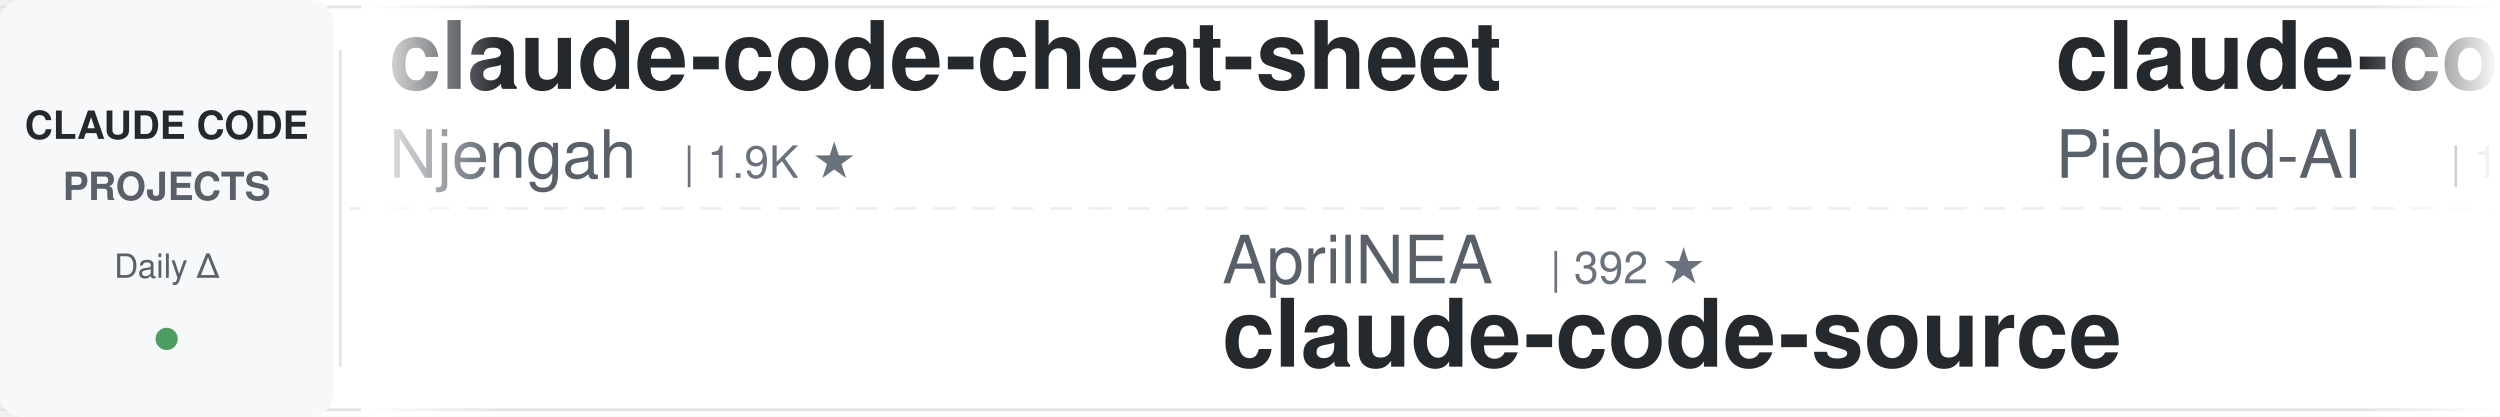
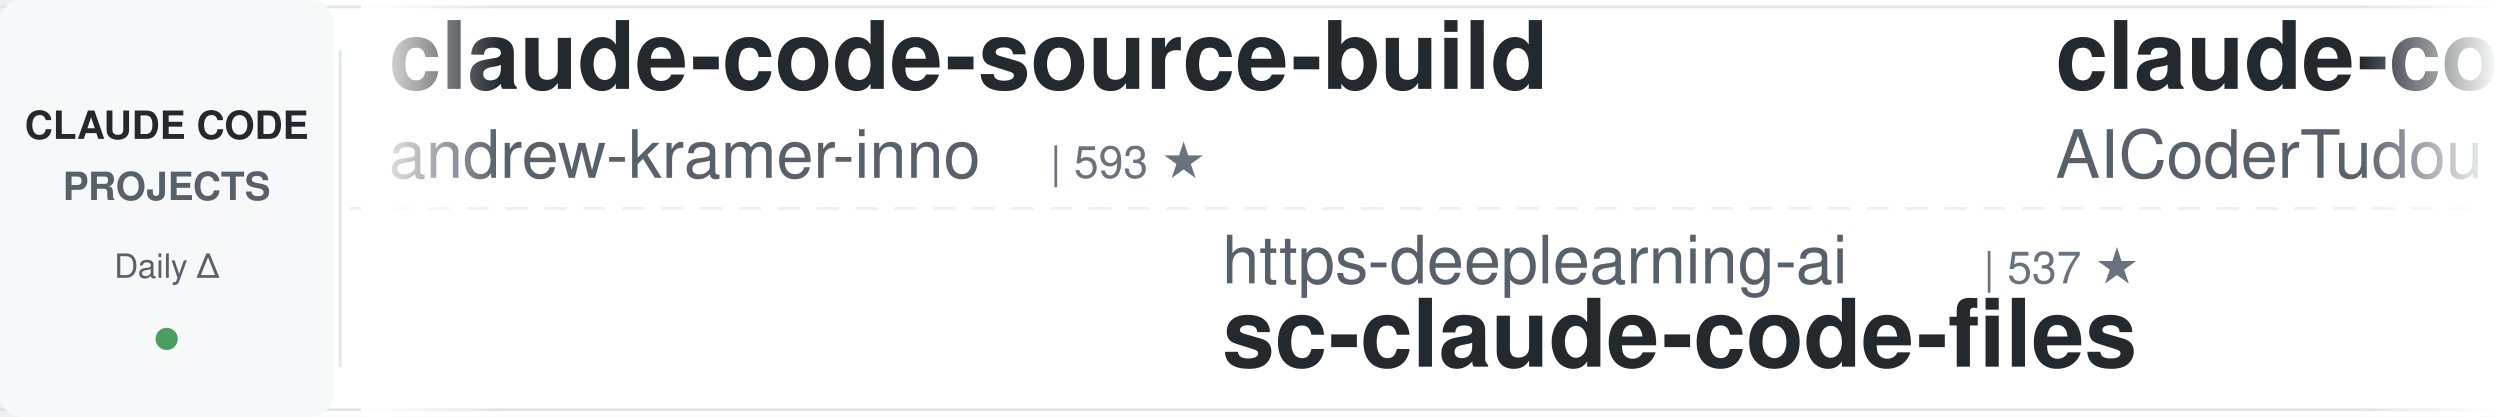
<svg xmlns="http://www.w3.org/2000/svg" width="900" height="150">
  <defs>
    <linearGradient id="leftFade" x1="0%" y1="0%" x2="100%" y2="0%">
      <stop offset="0%" style="stop-color:#ffffff;stop-opacity:1" />
      <stop offset="100%" style="stop-color:#ffffff;stop-opacity:0" />
    </linearGradient>
    <linearGradient id="rightFade" x1="0%" y1="0%" x2="100%" y2="0%">
      <stop offset="0%" style="stop-color:#ffffff;stop-opacity:0" />
      <stop offset="100%" style="stop-color:#ffffff;stop-opacity:1" />
    </linearGradient>
  </defs>
  <rect width="900" height="150" fill="#ffffff" rx="8" />
  <rect x="0" y="2" width="900" height="1" fill="#e1e4e8" />
  <rect x="0" y="147" width="900" height="1" fill="#e1e4e8" />
  <line x1="0" y1="75" x2="900" y2="75" stroke="#e1e4e8" stroke-width="1" stroke-dasharray="8 6" opacity="0.6" />
  <rect x="0" y="0" width="120" height="150" fill="#f6f8fa" rx="8" />
  <text x="60" y="50" font-family="-apple-system, BlinkMacSystemFont, 'Segoe UI', Helvetica, Arial, sans-serif" font-size="14" font-weight="600" fill="#24292e" text-anchor="middle">CLAUDE CODE</text>
  <text x="60" y="72" font-family="-apple-system, BlinkMacSystemFont, 'Segoe UI', Helvetica, Arial, sans-serif" font-size="14" font-weight="600" fill="#586069" text-anchor="middle">PROJECTS</text>
  <text x="60" y="100" font-family="-apple-system, BlinkMacSystemFont, 'Segoe UI', Helvetica, Arial, sans-serif" font-size="12" font-weight="500" fill="#586069" text-anchor="middle">Daily Δ</text>
  <circle cx="60" cy="122" r="4" fill="#22863a" opacity="0.8" />
  <rect x="122" y="18" width="1" height="114" fill="#e1e4e8" />
  <clipPath id="tickerClip">
    <rect x="130" y="0" width="770" height="150" />
  </clipPath>
  <g clip-path="url(#tickerClip)">
    <g id="tickerItems">
      <animateTransform attributeName="transform" attributeType="XML" type="translate" from="0 0" to="-3000 0" dur="54s" repeatCount="indefinite" />
      <g transform="translate(0, 0)">
-         <text x="140" y="32" font-family="-apple-system, BlinkMacSystemFont, 'Segoe UI', Helvetica, Arial, sans-serif" font-size="34" font-weight="600" fill="#24292e">claude-code-cheat-sheet</text>
-         <text x="140" y="64" font-family="-apple-system, BlinkMacSystemFont, 'Segoe UI', Helvetica, Arial, sans-serif" font-size="24" font-weight="400" fill="#586069">Njengah</text>
-         <text x="246" y="64" font-family="-apple-system, BlinkMacSystemFont, 'Segoe UI', Helvetica, Arial, sans-serif" font-size="16" font-weight="500" fill="#6a737d">| 1.9K ★</text>
+         <text x="140" y="32" font-family="-apple-system, BlinkMacSystemFont, 'Segoe UI', Helvetica, Arial, sans-serif" font-size="34" font-weight="600" fill="#24292e">claude-code-source-build</text>
+         <text x="140" y="64" font-family="-apple-system, BlinkMacSystemFont, 'Segoe UI', Helvetica, Arial, sans-serif" font-size="24" font-weight="400" fill="#586069">andrew-kramer-inno</text>
+         <text x="378" y="64" font-family="-apple-system, BlinkMacSystemFont, 'Segoe UI', Helvetica, Arial, sans-serif" font-size="16" font-weight="500" fill="#6a737d">| 593 ★</text>
      </g>
      <g transform="translate(300, 0)">
-         <text x="140" y="102" font-family="-apple-system, BlinkMacSystemFont, 'Segoe UI', Helvetica, Arial, sans-serif" font-size="24" font-weight="400" fill="#586069">AprilNEA</text>
-         <text x="258" y="102" font-family="-apple-system, BlinkMacSystemFont, 'Segoe UI', Helvetica, Arial, sans-serif" font-size="16" font-weight="500" fill="#6a737d">| 392 ★</text>
-         <text x="140" y="132" font-family="-apple-system, BlinkMacSystemFont, 'Segoe UI', Helvetica, Arial, sans-serif" font-size="34" font-weight="600" fill="#24292e">claude-code-source</text>
+         <text x="140" y="102" font-family="-apple-system, BlinkMacSystemFont, 'Segoe UI', Helvetica, Arial, sans-serif" font-size="24" font-weight="400" fill="#586069">https-deeplearning-ai</text>
+         <text x="414" y="102" font-family="-apple-system, BlinkMacSystemFont, 'Segoe UI', Helvetica, Arial, sans-serif" font-size="16" font-weight="500" fill="#6a737d">| 537 ★</text>
+         <text x="140" y="132" font-family="-apple-system, BlinkMacSystemFont, 'Segoe UI', Helvetica, Arial, sans-serif" font-size="34" font-weight="600" fill="#24292e">sc-claude-code-files</text>
      </g>
      <g transform="translate(600, 0)">
-         <text x="140" y="32" font-family="-apple-system, BlinkMacSystemFont, 'Segoe UI', Helvetica, Arial, sans-serif" font-size="34" font-weight="600" fill="#24292e">claude-code-system-promp...</text>
-         <text x="140" y="64" font-family="-apple-system, BlinkMacSystemFont, 'Segoe UI', Helvetica, Arial, sans-serif" font-size="24" font-weight="400" fill="#586069">Piebald-AI</text>
-         <text x="282" y="64" font-family="-apple-system, BlinkMacSystemFont, 'Segoe UI', Helvetica, Arial, sans-serif" font-size="16" font-weight="500" fill="#6a737d">| 12.1K ★</text>
+         <text x="140" y="32" font-family="-apple-system, BlinkMacSystemFont, 'Segoe UI', Helvetica, Arial, sans-serif" font-size="34" font-weight="600" fill="#24292e">claude-code-tudou</text>
+         <text x="140" y="64" font-family="-apple-system, BlinkMacSystemFont, 'Segoe UI', Helvetica, Arial, sans-serif" font-size="24" font-weight="400" fill="#586069">AICoderTudou</text>
+         <text x="306" y="64" font-family="-apple-system, BlinkMacSystemFont, 'Segoe UI', Helvetica, Arial, sans-serif" font-size="16" font-weight="500" fill="#6a737d">| 497 ★</text>
      </g>
      <g transform="translate(900, 0)">
-         <text x="140" y="102" font-family="-apple-system, BlinkMacSystemFont, 'Segoe UI', Helvetica, Arial, sans-serif" font-size="24" font-weight="400" fill="#586069">1rgs</text>
-         <text x="210" y="102" font-family="-apple-system, BlinkMacSystemFont, 'Segoe UI', Helvetica, Arial, sans-serif" font-size="16" font-weight="500" fill="#6a737d">| 3.7K ★</text>
-         <text x="140" y="132" font-family="-apple-system, BlinkMacSystemFont, 'Segoe UI', Helvetica, Arial, sans-serif" font-size="34" font-weight="600" fill="#24292e">claude-code-proxy</text>
+         <text x="140" y="102" font-family="-apple-system, BlinkMacSystemFont, 'Segoe UI', Helvetica, Arial, sans-serif" font-size="24" font-weight="400" fill="#586069">repowise-dev</text>
+         <text x="306" y="102" font-family="-apple-system, BlinkMacSystemFont, 'Segoe UI', Helvetica, Arial, sans-serif" font-size="16" font-weight="500" fill="#6a737d">| 1.2K ★</text>
+         <text x="140" y="132" font-family="-apple-system, BlinkMacSystemFont, 'Segoe UI', Helvetica, Arial, sans-serif" font-size="34" font-weight="600" fill="#24292e">claude-code-prompts</text>
      </g>
      <g transform="translate(1200, 0)">
-         <text x="140" y="32" font-family="-apple-system, BlinkMacSystemFont, 'Segoe UI', Helvetica, Arial, sans-serif" font-size="34" font-weight="600" fill="#24292e">claude-code-harness</text>
-         <text x="140" y="64" font-family="-apple-system, BlinkMacSystemFont, 'Segoe UI', Helvetica, Arial, sans-serif" font-size="24" font-weight="400" fill="#586069">Chachamaru127</text>
-         <text x="318" y="64" font-family="-apple-system, BlinkMacSystemFont, 'Segoe UI', Helvetica, Arial, sans-serif" font-size="16" font-weight="500" fill="#6a737d">| 3.0K ★</text>
+         <text x="140" y="32" font-family="-apple-system, BlinkMacSystemFont, 'Segoe UI', Helvetica, Arial, sans-serif" font-size="34" font-weight="600" fill="#24292e">claude_codex_bridge</text>
+         <text x="140" y="64" font-family="-apple-system, BlinkMacSystemFont, 'Segoe UI', Helvetica, Arial, sans-serif" font-size="24" font-weight="400" fill="#586069">SeemSeam</text>
+         <text x="258" y="64" font-family="-apple-system, BlinkMacSystemFont, 'Segoe UI', Helvetica, Arial, sans-serif" font-size="16" font-weight="500" fill="#6a737d">| 3.3K ★</text>
      </g>
      <g transform="translate(1500, 0)">
-         <text x="140" y="102" font-family="-apple-system, BlinkMacSystemFont, 'Segoe UI', Helvetica, Arial, sans-serif" font-size="24" font-weight="400" fill="#586069">LING71671</text>
-         <text x="270" y="102" font-family="-apple-system, BlinkMacSystemFont, 'Segoe UI', Helvetica, Arial, sans-serif" font-size="16" font-weight="500" fill="#6a737d">| 929 ★</text>
-         <text x="140" y="132" font-family="-apple-system, BlinkMacSystemFont, 'Segoe UI', Helvetica, Arial, sans-serif" font-size="34" font-weight="600" fill="#24292e">Open-ClaudeCode</text>
+         <text x="140" y="102" font-family="-apple-system, BlinkMacSystemFont, 'Segoe UI', Helvetica, Arial, sans-serif" font-size="24" font-weight="400" fill="#586069">anthropics</text>
+         <text x="282" y="102" font-family="-apple-system, BlinkMacSystemFont, 'Segoe UI', Helvetica, Arial, sans-serif" font-size="16" font-weight="500" fill="#6a737d">| 165.0K ★</text>
+         <text x="140" y="132" font-family="-apple-system, BlinkMacSystemFont, 'Segoe UI', Helvetica, Arial, sans-serif" font-size="34" font-weight="600" fill="#24292e">skills</text>
      </g>
      <g transform="translate(1800, 0)">
-         <text x="140" y="32" font-family="-apple-system, BlinkMacSystemFont, 'Segoe UI', Helvetica, Arial, sans-serif" font-size="34" font-weight="600" fill="#24292e">skills</text>
-         <text x="140" y="64" font-family="-apple-system, BlinkMacSystemFont, 'Segoe UI', Helvetica, Arial, sans-serif" font-size="24" font-weight="400" fill="#586069">anthropics</text>
-         <text x="282" y="64" font-family="-apple-system, BlinkMacSystemFont, 'Segoe UI', Helvetica, Arial, sans-serif" font-size="16" font-weight="500" fill="#6a737d">| 165.0K ★</text>
+         <text x="140" y="32" font-family="-apple-system, BlinkMacSystemFont, 'Segoe UI', Helvetica, Arial, sans-serif" font-size="34" font-weight="600" fill="#24292e">claude-code-analysis</text>
+         <text x="140" y="64" font-family="-apple-system, BlinkMacSystemFont, 'Segoe UI', Helvetica, Arial, sans-serif" font-size="24" font-weight="400" fill="#586069">liuup</text>
+         <text x="222" y="64" font-family="-apple-system, BlinkMacSystemFont, 'Segoe UI', Helvetica, Arial, sans-serif" font-size="16" font-weight="500" fill="#6a737d">| 3.7K ★</text>
      </g>
      <g transform="translate(2100, 0)">
-         <text x="140" y="102" font-family="-apple-system, BlinkMacSystemFont, 'Segoe UI', Helvetica, Arial, sans-serif" font-size="24" font-weight="400" fill="#586069">Donchitos</text>
-         <text x="270" y="102" font-family="-apple-system, BlinkMacSystemFont, 'Segoe UI', Helvetica, Arial, sans-serif" font-size="16" font-weight="500" fill="#6a737d">| 23.5K ★</text>
-         <text x="140" y="132" font-family="-apple-system, BlinkMacSystemFont, 'Segoe UI', Helvetica, Arial, sans-serif" font-size="34" font-weight="600" fill="#24292e">Claude-Code-Game-Studios</text>
+         <text x="140" y="102" font-family="-apple-system, BlinkMacSystemFont, 'Segoe UI', Helvetica, Arial, sans-serif" font-size="24" font-weight="400" fill="#586069">huangserva</text>
+         <text x="282" y="102" font-family="-apple-system, BlinkMacSystemFont, 'Segoe UI', Helvetica, Arial, sans-serif" font-size="16" font-weight="500" fill="#6a737d">| 621 ★</text>
+         <text x="140" y="132" font-family="-apple-system, BlinkMacSystemFont, 'Segoe UI', Helvetica, Arial, sans-serif" font-size="34" font-weight="600" fill="#24292e">claude-code-cli</text>
      </g>
      <g transform="translate(2400, 0)">
-         <text x="140" y="32" font-family="-apple-system, BlinkMacSystemFont, 'Segoe UI', Helvetica, Arial, sans-serif" font-size="34" font-weight="600" fill="#24292e">claude_code_src</text>
-         <text x="140" y="64" font-family="-apple-system, BlinkMacSystemFont, 'Segoe UI', Helvetica, Arial, sans-serif" font-size="24" font-weight="400" fill="#586069">ponponon</text>
-         <text x="258" y="64" font-family="-apple-system, BlinkMacSystemFont, 'Segoe UI', Helvetica, Arial, sans-serif" font-size="16" font-weight="500" fill="#6a737d">| 2.3K ★</text>
+         <text x="140" y="32" font-family="-apple-system, BlinkMacSystemFont, 'Segoe UI', Helvetica, Arial, sans-serif" font-size="34" font-weight="600" fill="#24292e">Dive-into-Claude-Code</text>
+         <text x="140" y="64" font-family="-apple-system, BlinkMacSystemFont, 'Segoe UI', Helvetica, Arial, sans-serif" font-size="24" font-weight="400" fill="#586069">VILA-Lab</text>
+         <text x="258" y="64" font-family="-apple-system, BlinkMacSystemFont, 'Segoe UI', Helvetica, Arial, sans-serif" font-size="16" font-weight="500" fill="#6a737d">| 2.0K ★</text>
      </g>
      <g transform="translate(2700, 0)">
-         <text x="140" y="102" font-family="-apple-system, BlinkMacSystemFont, 'Segoe UI', Helvetica, Arial, sans-serif" font-size="24" font-weight="400" fill="#586069">FlorianBruniaux</text>
-         <text x="342" y="102" font-family="-apple-system, BlinkMacSystemFont, 'Segoe UI', Helvetica, Arial, sans-serif" font-size="16" font-weight="500" fill="#6a737d">| 5.6K ★</text>
-         <text x="140" y="132" font-family="-apple-system, BlinkMacSystemFont, 'Segoe UI', Helvetica, Arial, sans-serif" font-size="34" font-weight="600" fill="#24292e">claude-code-ultimate-gui...</text>
+         <text x="140" y="102" font-family="-apple-system, BlinkMacSystemFont, 'Segoe UI', Helvetica, Arial, sans-serif" font-size="24" font-weight="400" fill="#586069">shareAI-lab</text>
+         <text x="294" y="102" font-family="-apple-system, BlinkMacSystemFont, 'Segoe UI', Helvetica, Arial, sans-serif" font-size="16" font-weight="500" fill="#6a737d">| 72.6K ★</text>
+         <text x="140" y="132" font-family="-apple-system, BlinkMacSystemFont, 'Segoe UI', Helvetica, Arial, sans-serif" font-size="34" font-weight="600" fill="#24292e">learn-claude-code</text>
      </g>
      <g transform="translate(3000, 0)">
-         <text x="140" y="32" font-family="-apple-system, BlinkMacSystemFont, 'Segoe UI', Helvetica, Arial, sans-serif" font-size="34" font-weight="600" fill="#24292e">claude-code-cheat-sheet</text>
-         <text x="140" y="64" font-family="-apple-system, BlinkMacSystemFont, 'Segoe UI', Helvetica, Arial, sans-serif" font-size="24" font-weight="400" fill="#586069">Njengah</text>
-         <text x="246" y="64" font-family="-apple-system, BlinkMacSystemFont, 'Segoe UI', Helvetica, Arial, sans-serif" font-size="16" font-weight="500" fill="#6a737d">| 1.9K ★</text>
+         <text x="140" y="32" font-family="-apple-system, BlinkMacSystemFont, 'Segoe UI', Helvetica, Arial, sans-serif" font-size="34" font-weight="600" fill="#24292e">claude-code-source-build</text>
+         <text x="140" y="64" font-family="-apple-system, BlinkMacSystemFont, 'Segoe UI', Helvetica, Arial, sans-serif" font-size="24" font-weight="400" fill="#586069">andrew-kramer-inno</text>
+         <text x="378" y="64" font-family="-apple-system, BlinkMacSystemFont, 'Segoe UI', Helvetica, Arial, sans-serif" font-size="16" font-weight="500" fill="#6a737d">| 593 ★</text>
      </g>
      <g transform="translate(3300, 0)">
-         <text x="140" y="102" font-family="-apple-system, BlinkMacSystemFont, 'Segoe UI', Helvetica, Arial, sans-serif" font-size="24" font-weight="400" fill="#586069">AprilNEA</text>
-         <text x="258" y="102" font-family="-apple-system, BlinkMacSystemFont, 'Segoe UI', Helvetica, Arial, sans-serif" font-size="16" font-weight="500" fill="#6a737d">| 392 ★</text>
-         <text x="140" y="132" font-family="-apple-system, BlinkMacSystemFont, 'Segoe UI', Helvetica, Arial, sans-serif" font-size="34" font-weight="600" fill="#24292e">claude-code-source</text>
+         <text x="140" y="102" font-family="-apple-system, BlinkMacSystemFont, 'Segoe UI', Helvetica, Arial, sans-serif" font-size="24" font-weight="400" fill="#586069">https-deeplearning-ai</text>
+         <text x="414" y="102" font-family="-apple-system, BlinkMacSystemFont, 'Segoe UI', Helvetica, Arial, sans-serif" font-size="16" font-weight="500" fill="#6a737d">| 537 ★</text>
+         <text x="140" y="132" font-family="-apple-system, BlinkMacSystemFont, 'Segoe UI', Helvetica, Arial, sans-serif" font-size="34" font-weight="600" fill="#24292e">sc-claude-code-files</text>
      </g>
      <g transform="translate(3600, 0)">
-         <text x="140" y="32" font-family="-apple-system, BlinkMacSystemFont, 'Segoe UI', Helvetica, Arial, sans-serif" font-size="34" font-weight="600" fill="#24292e">claude-code-system-promp...</text>
-         <text x="140" y="64" font-family="-apple-system, BlinkMacSystemFont, 'Segoe UI', Helvetica, Arial, sans-serif" font-size="24" font-weight="400" fill="#586069">Piebald-AI</text>
-         <text x="282" y="64" font-family="-apple-system, BlinkMacSystemFont, 'Segoe UI', Helvetica, Arial, sans-serif" font-size="16" font-weight="500" fill="#6a737d">| 12.1K ★</text>
+         <text x="140" y="32" font-family="-apple-system, BlinkMacSystemFont, 'Segoe UI', Helvetica, Arial, sans-serif" font-size="34" font-weight="600" fill="#24292e">claude-code-tudou</text>
+         <text x="140" y="64" font-family="-apple-system, BlinkMacSystemFont, 'Segoe UI', Helvetica, Arial, sans-serif" font-size="24" font-weight="400" fill="#586069">AICoderTudou</text>
+         <text x="306" y="64" font-family="-apple-system, BlinkMacSystemFont, 'Segoe UI', Helvetica, Arial, sans-serif" font-size="16" font-weight="500" fill="#6a737d">| 497 ★</text>
      </g>
      <g transform="translate(3900, 0)">
-         <text x="140" y="102" font-family="-apple-system, BlinkMacSystemFont, 'Segoe UI', Helvetica, Arial, sans-serif" font-size="24" font-weight="400" fill="#586069">1rgs</text>
-         <text x="210" y="102" font-family="-apple-system, BlinkMacSystemFont, 'Segoe UI', Helvetica, Arial, sans-serif" font-size="16" font-weight="500" fill="#6a737d">| 3.7K ★</text>
-         <text x="140" y="132" font-family="-apple-system, BlinkMacSystemFont, 'Segoe UI', Helvetica, Arial, sans-serif" font-size="34" font-weight="600" fill="#24292e">claude-code-proxy</text>
+         <text x="140" y="102" font-family="-apple-system, BlinkMacSystemFont, 'Segoe UI', Helvetica, Arial, sans-serif" font-size="24" font-weight="400" fill="#586069">repowise-dev</text>
+         <text x="306" y="102" font-family="-apple-system, BlinkMacSystemFont, 'Segoe UI', Helvetica, Arial, sans-serif" font-size="16" font-weight="500" fill="#6a737d">| 1.2K ★</text>
+         <text x="140" y="132" font-family="-apple-system, BlinkMacSystemFont, 'Segoe UI', Helvetica, Arial, sans-serif" font-size="34" font-weight="600" fill="#24292e">claude-code-prompts</text>
      </g>
    </g>
  </g>
  <rect x="130" y="0" width="50" height="150" fill="url(#leftFade)" />
  <rect x="850" y="0" width="50" height="150" fill="url(#rightFade)" />
</svg>
